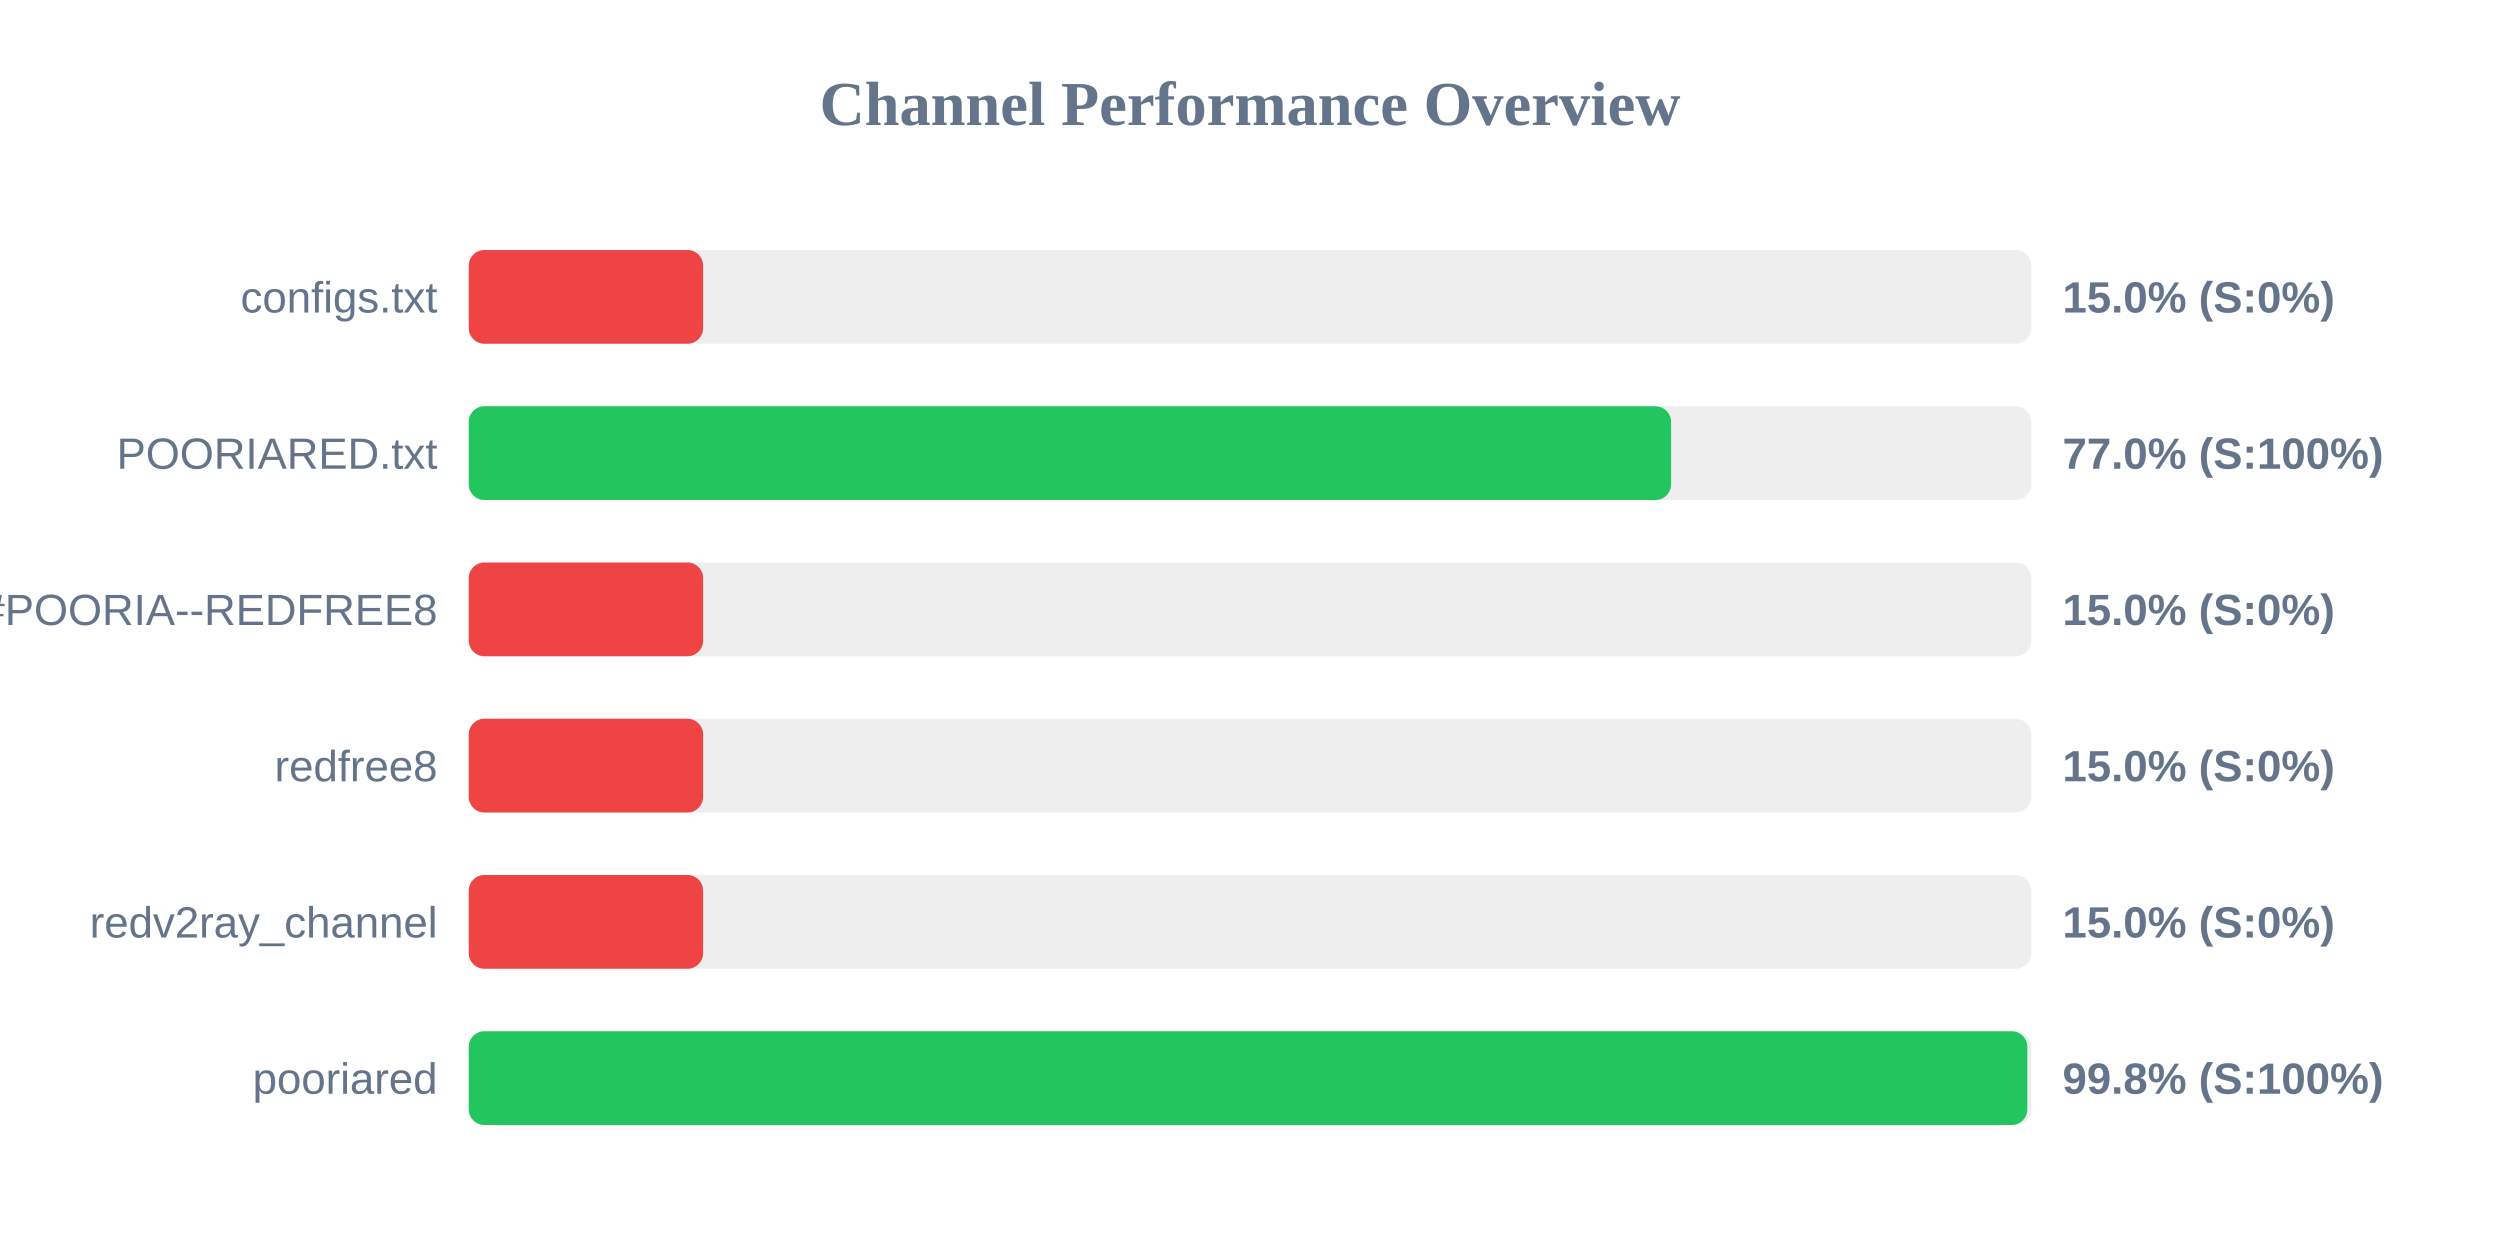
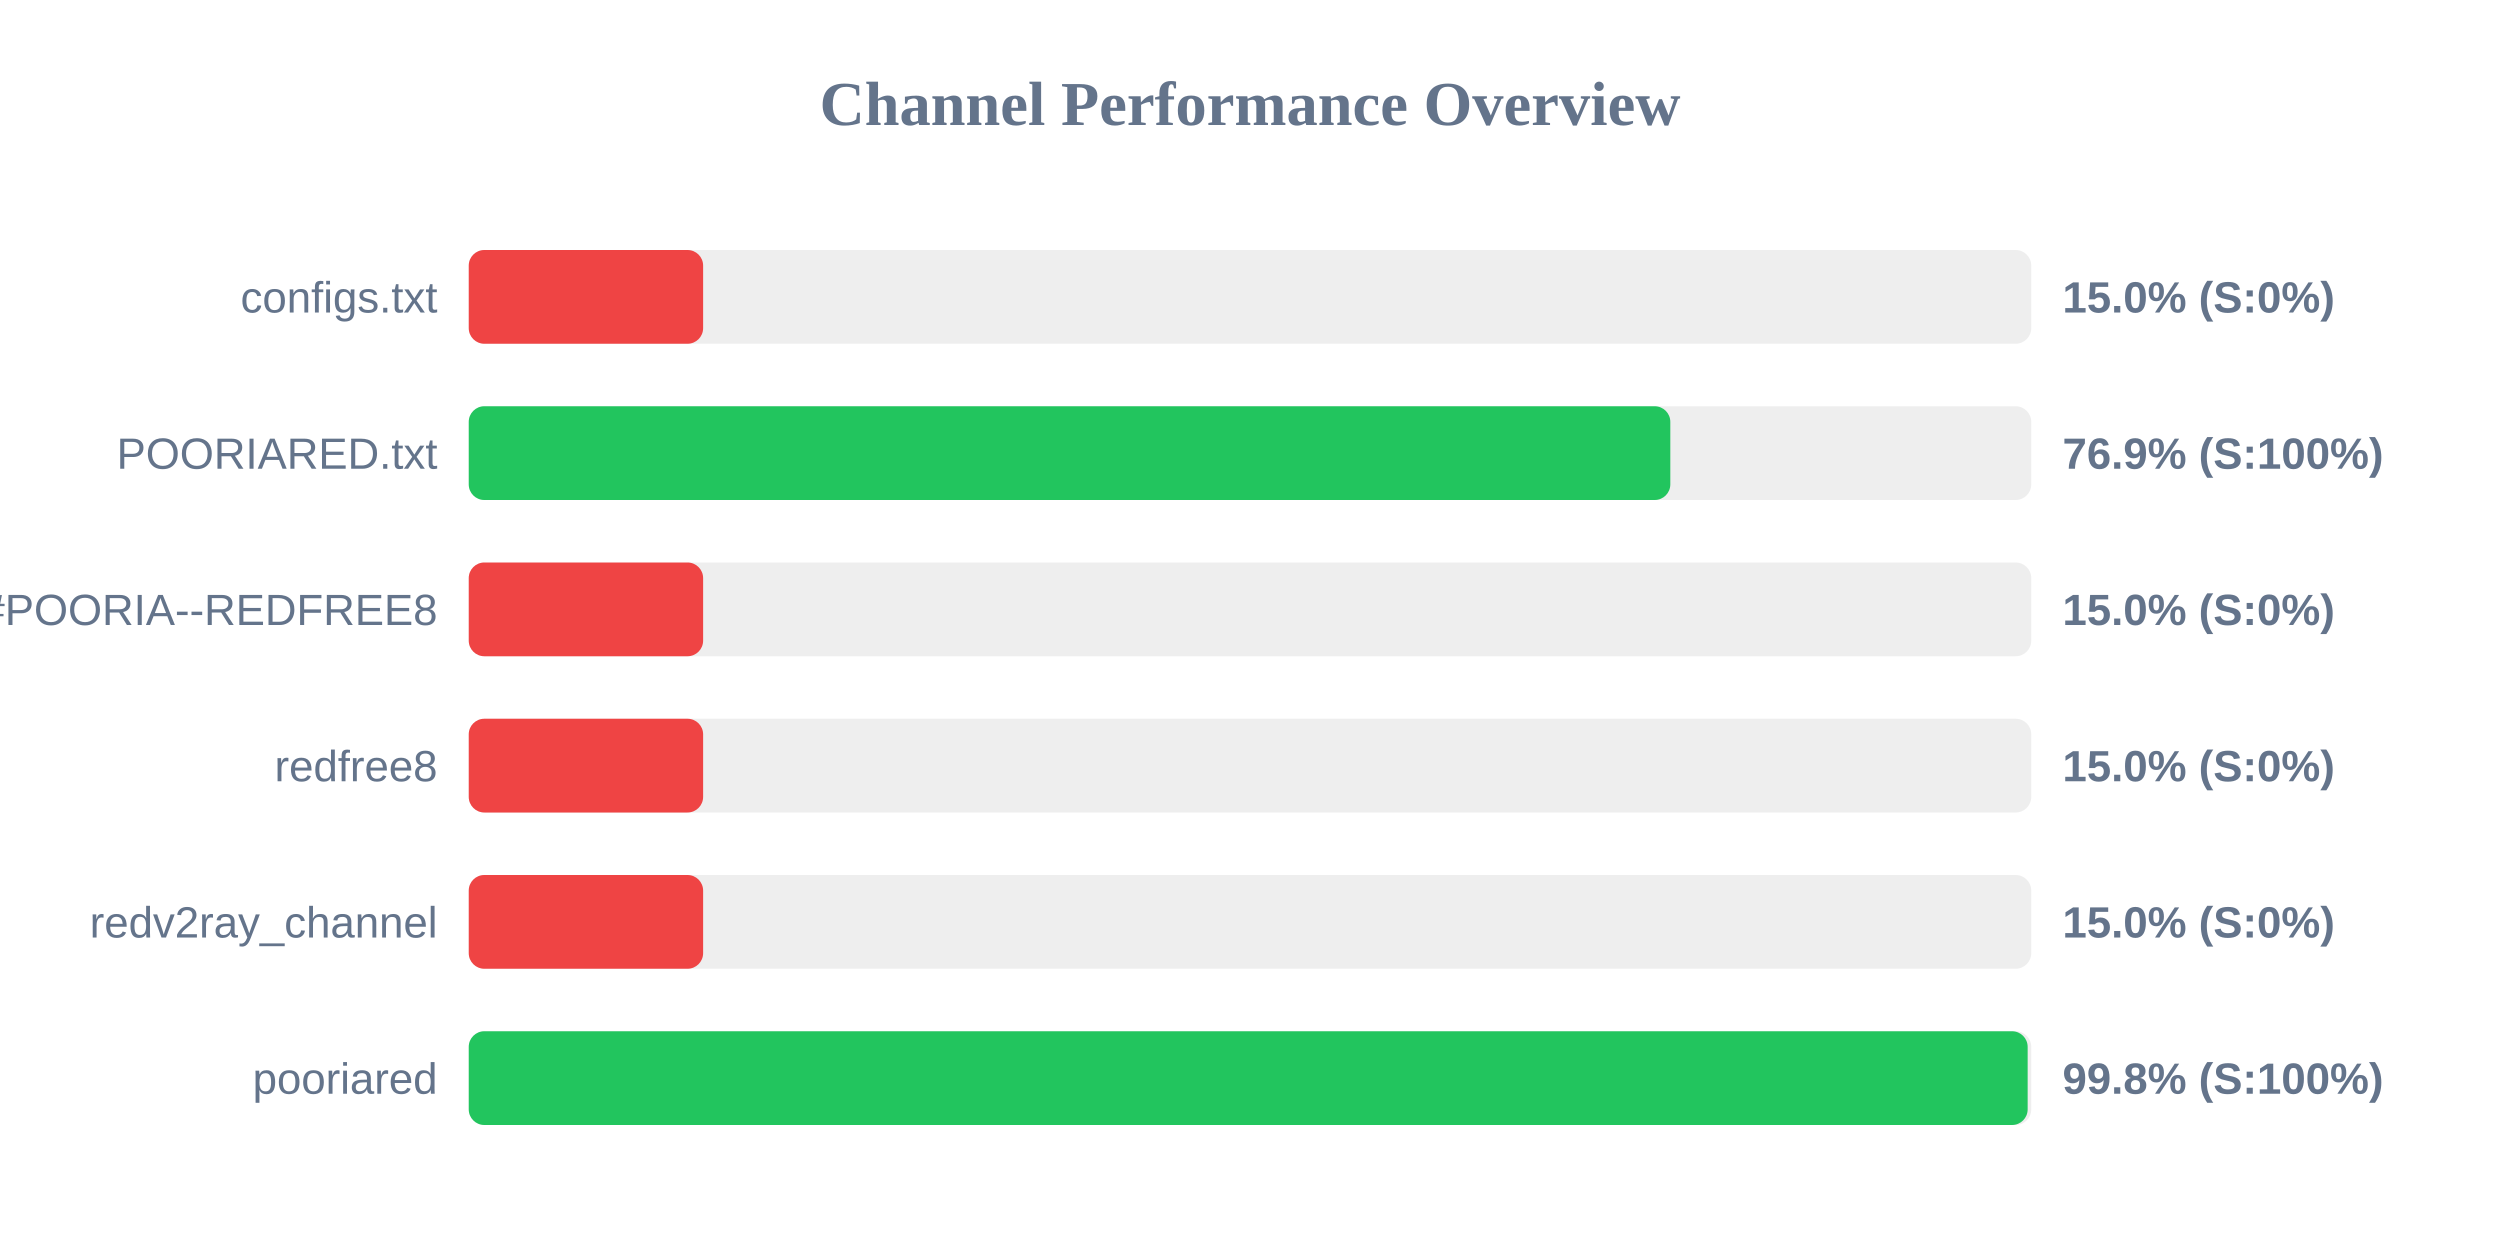
<svg xmlns="http://www.w3.org/2000/svg" width="800" height="400" version="1.1">
  <style>
        .row { font: 14px Arial; fill: #64748b; }
        .score { font: bold 14px Arial; fill: #64748b; }
    </style>
  <text x="400" y="40" text-anchor="middle" font-size="20px" font-weight="bold" fill="#64748b">Channel Performance Overview</text>
  <rect x="150" y="80" width="500" height="30" fill="#eee" rx="5" />
  <rect x="150" y="80" width="75.0" height="30" fill="#ef4444" rx="5" />
  <text x="140" y="100" text-anchor="end" class="row">configs.txt</text>
  <text x="660" y="100" text-anchor="start" class="score">15.0% (S:0%)</text>
  <rect x="150" y="130" width="500" height="30" fill="#eee" rx="5" />
-   <rect x="150" y="130" width="384.75" height="30" fill="#22c55e" rx="5" />
+   <rect x="150" y="130" width="384.5" height="30" fill="#22c55e" rx="5" />
  <text x="140" y="150" text-anchor="end" class="row">POORIARED.txt</text>
-   <text x="660" y="150" text-anchor="start" class="score">77.0% (S:100%)</text>
+   <text x="660" y="150" text-anchor="start" class="score">76.9% (S:100%)</text>
  <rect x="150" y="180" width="500" height="30" fill="#eee" rx="5" />
  <rect x="150" y="180" width="75.0" height="30" fill="#ef4444" rx="5" />
  <text x="140" y="200" text-anchor="end" class="row">POORIA--REDFREE8.txt#POORIA--REDFREE8</text>
  <text x="660" y="200" text-anchor="start" class="score">15.0% (S:0%)</text>
  <rect x="150" y="230" width="500" height="30" fill="#eee" rx="5" />
  <rect x="150" y="230" width="75.0" height="30" fill="#ef4444" rx="5" />
  <text x="140" y="250" text-anchor="end" class="row">redfree8</text>
  <text x="660" y="250" text-anchor="start" class="score">15.0% (S:0%)</text>
  <rect x="150" y="280" width="500" height="30" fill="#eee" rx="5" />
  <rect x="150" y="280" width="75.0" height="30" fill="#ef4444" rx="5" />
  <text x="140" y="300" text-anchor="end" class="row">redv2ray_channel</text>
  <text x="660" y="300" text-anchor="start" class="score">15.0% (S:0%)</text>
  <rect x="150" y="330" width="500" height="30" fill="#eee" rx="5" />
-   <rect x="150" y="330" width="498.75" height="30" fill="#22c55e" rx="5" />
+   <rect x="150" y="330" width="498.85" height="30" fill="#22c55e" rx="5" />
  <text x="140" y="350" text-anchor="end" class="row">pooriared</text>
  <text x="660" y="350" text-anchor="start" class="score">99.8% (S:100%)</text>
</svg>
